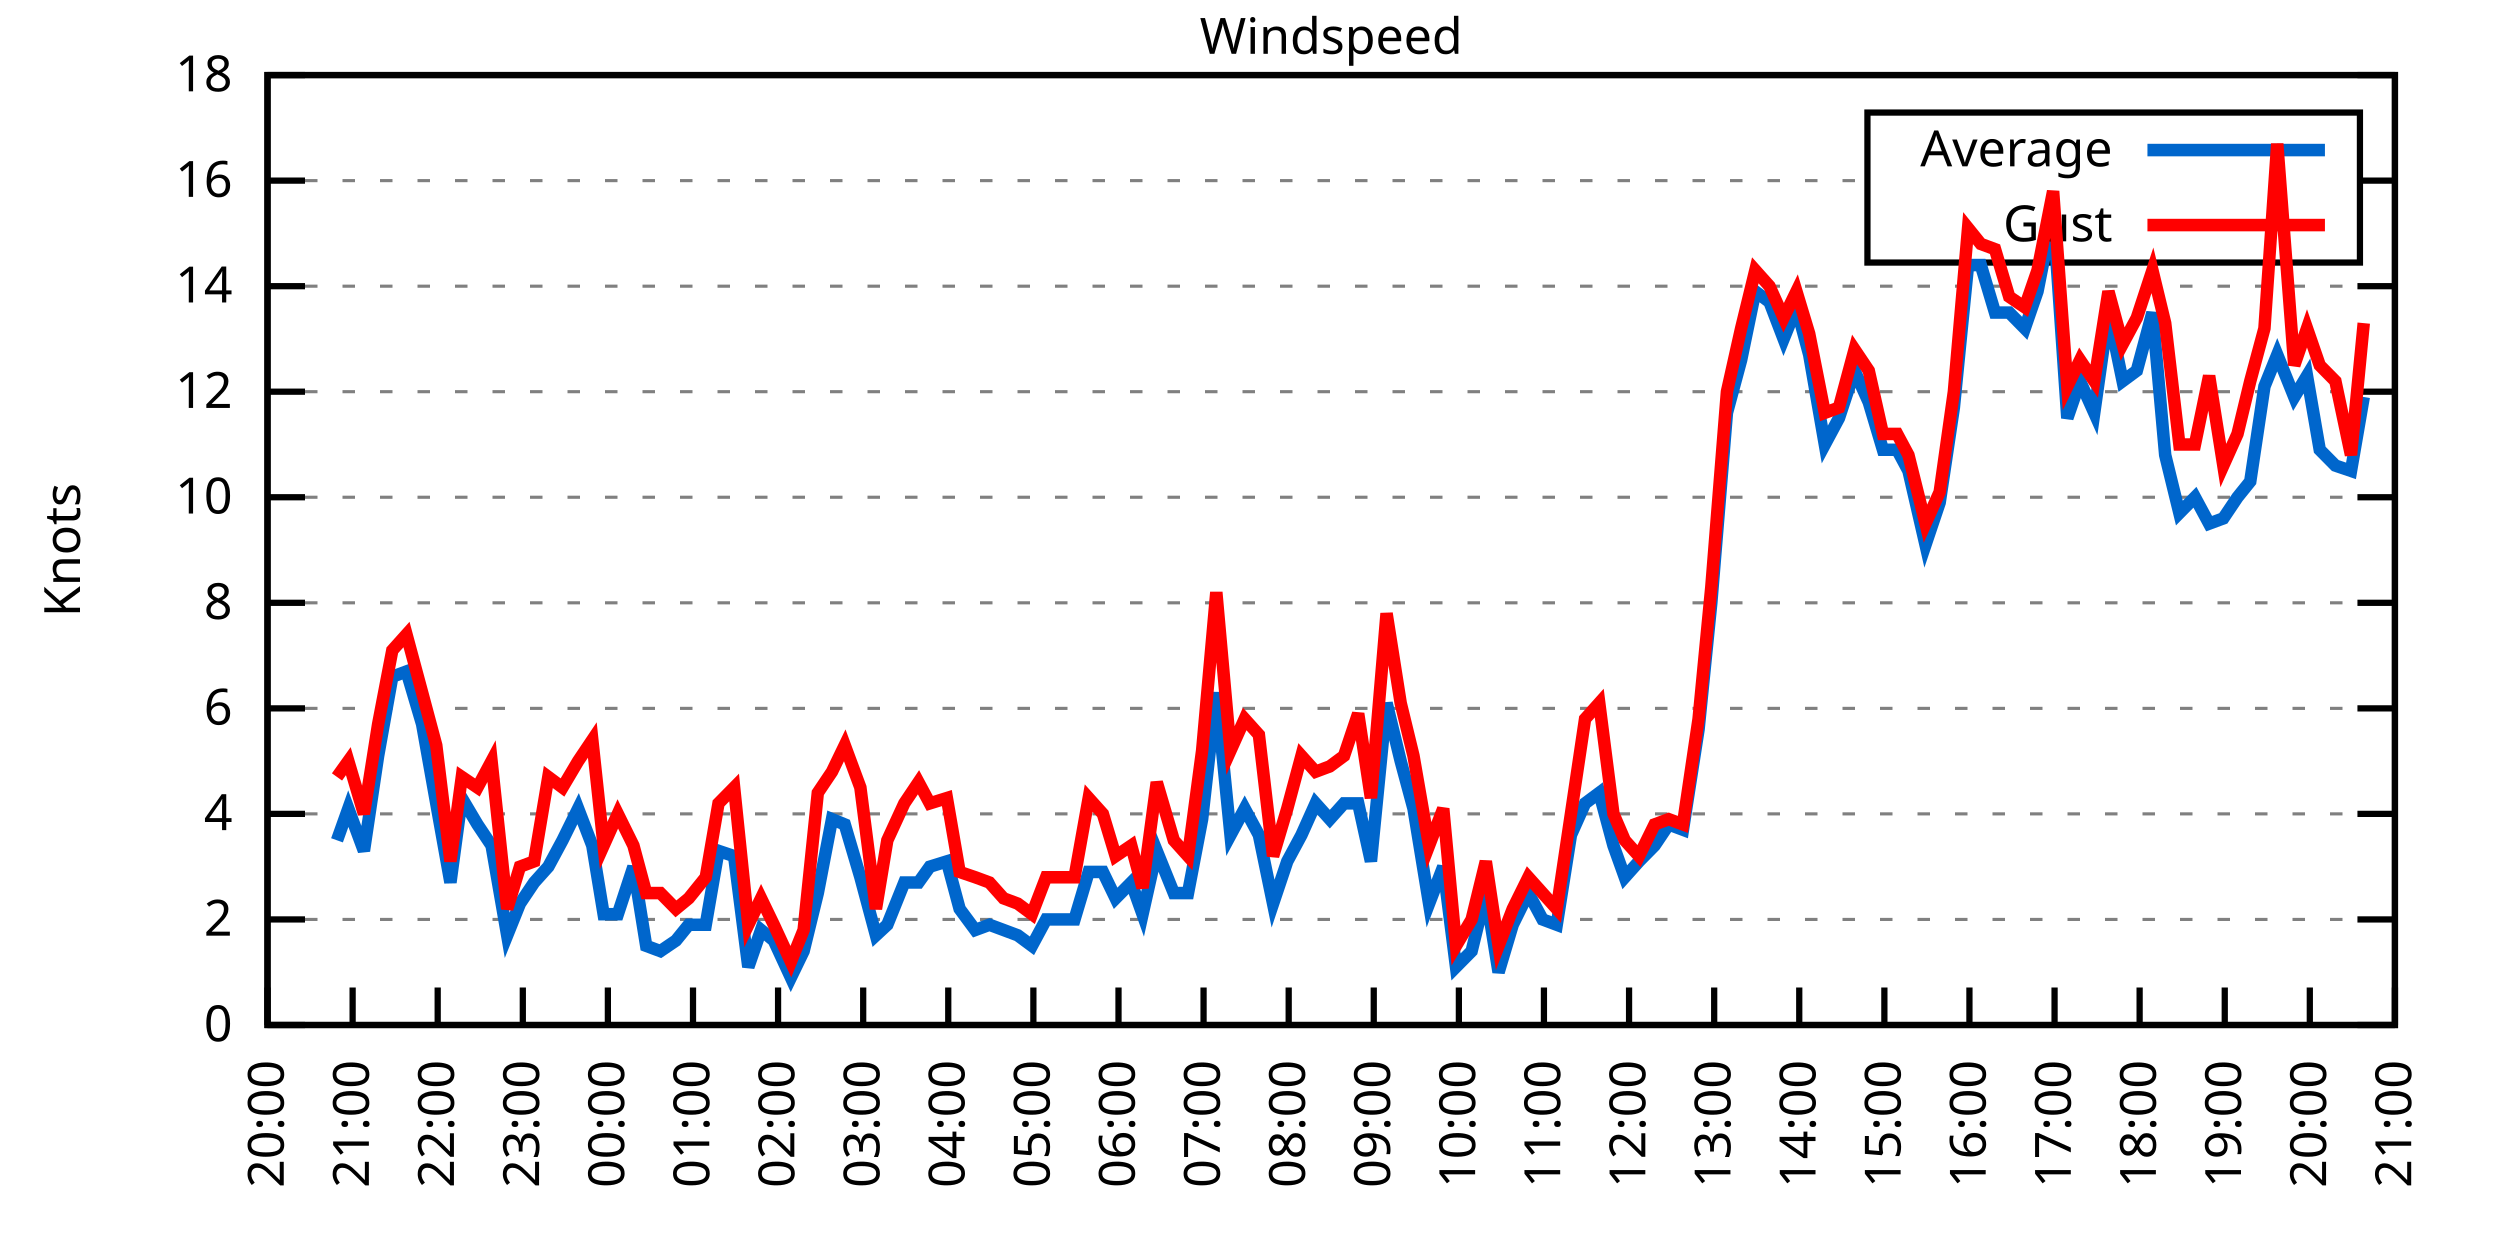
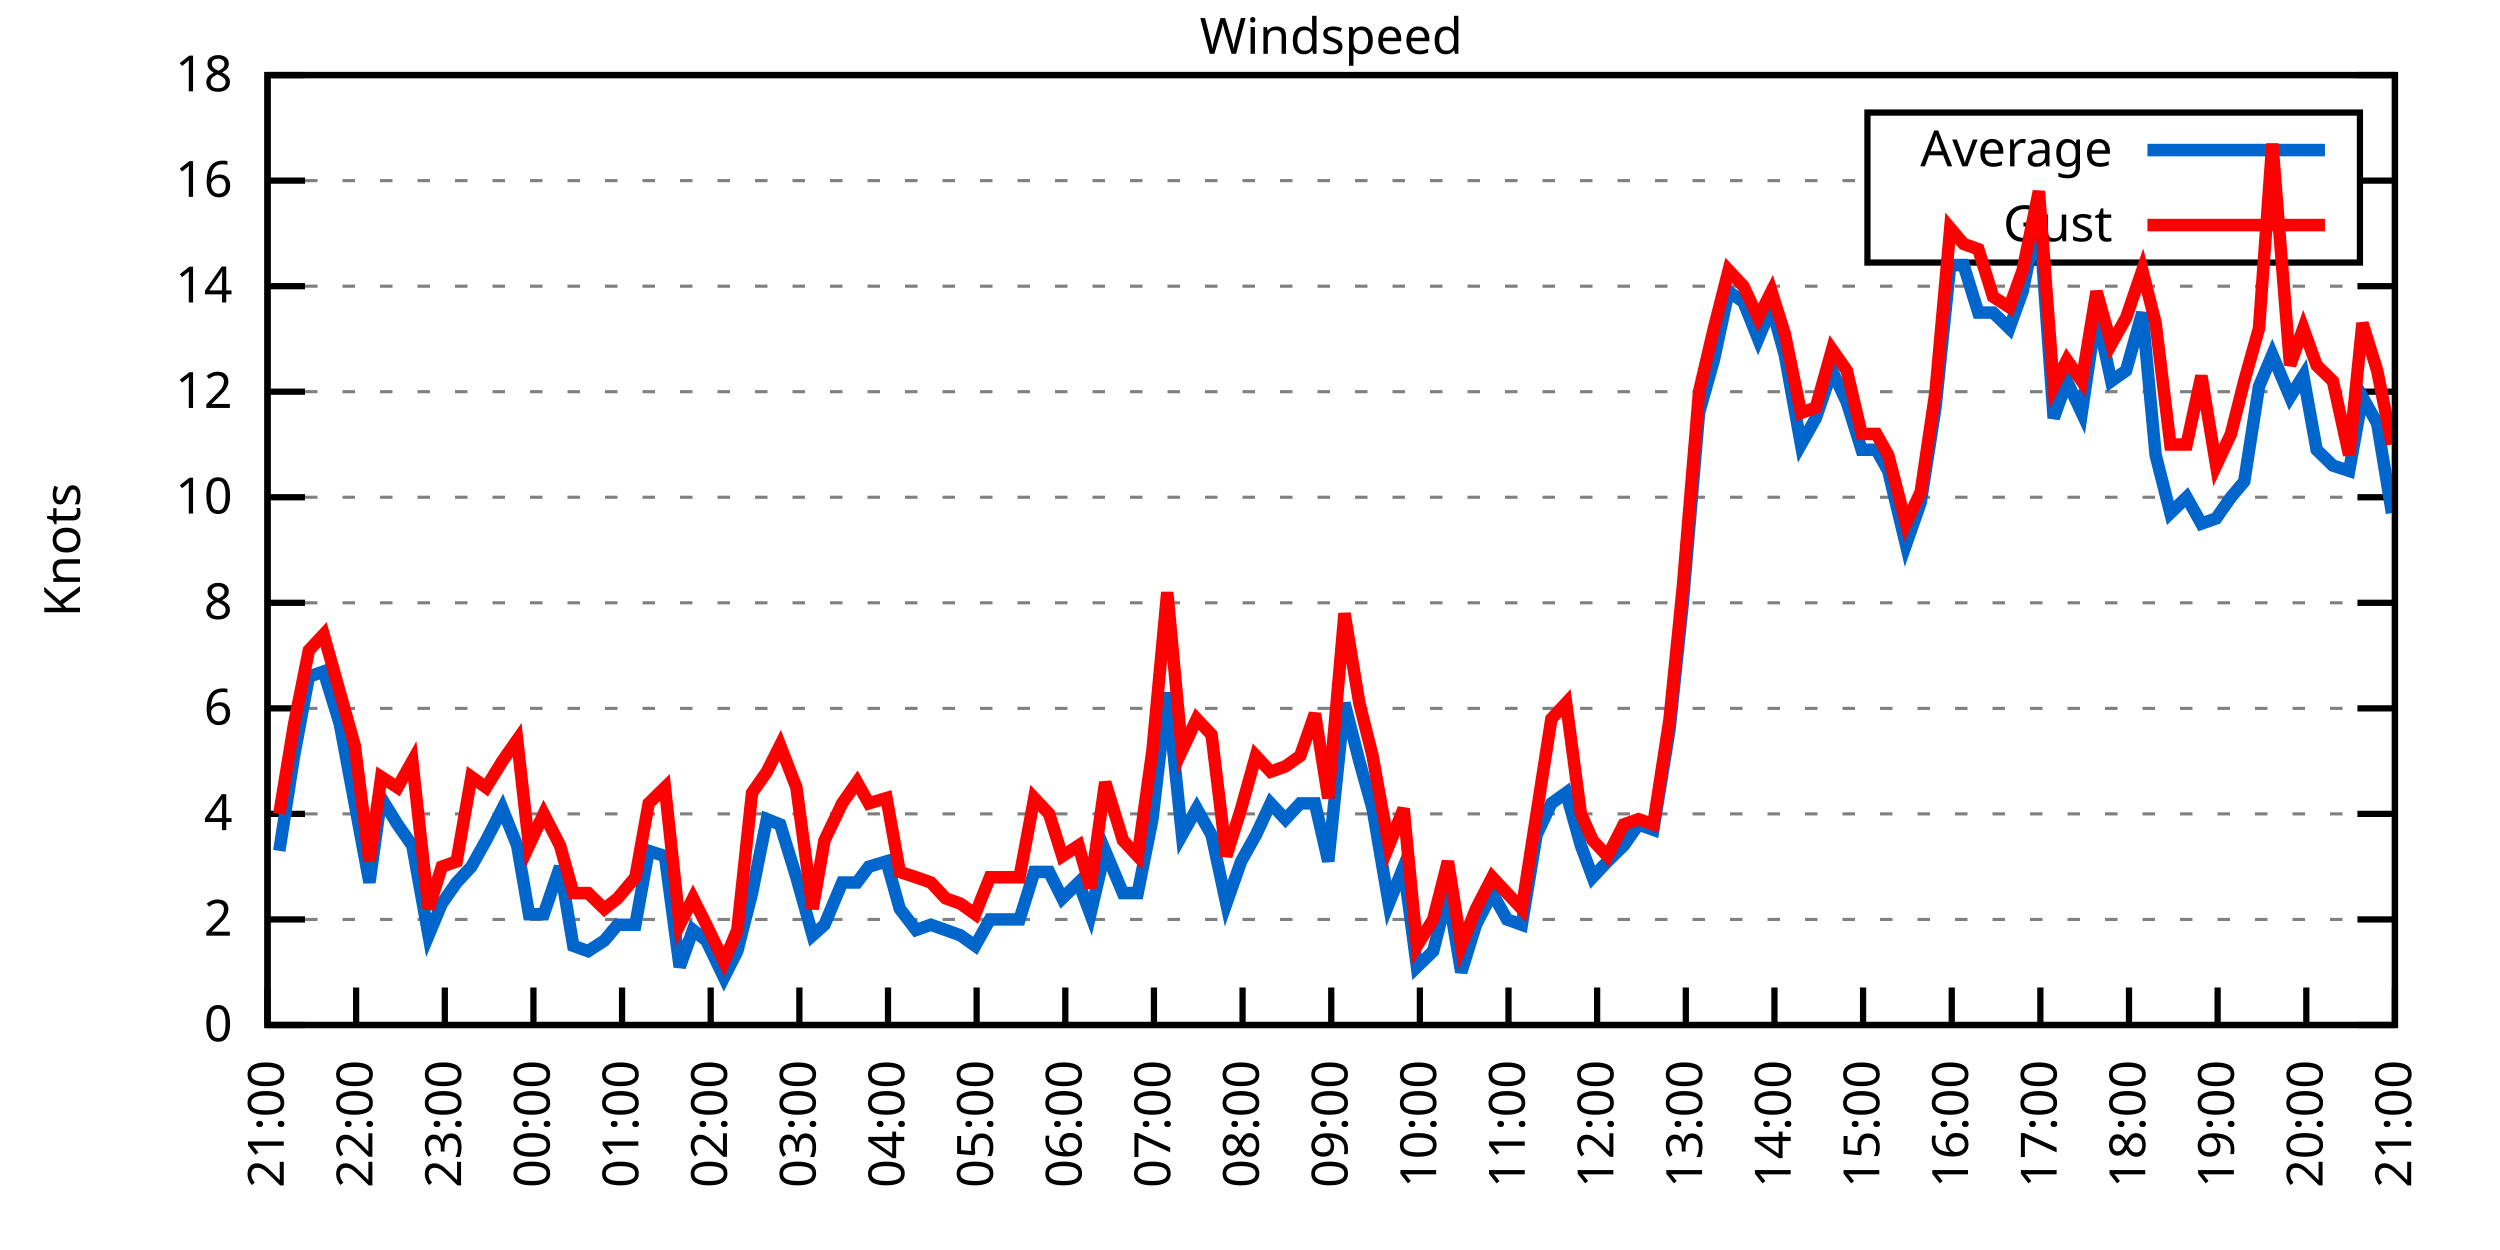
<svg xmlns="http://www.w3.org/2000/svg" xmlns:xlink="http://www.w3.org/1999/xlink" width="400" height="200" viewBox="0 0 400 200">
  <g id="gnuplot_canvas">
    <rect x="0" y="0" width="400" height="200" fill="none" />
    <defs>
      <circle id="gpDot" r="0.5" stroke-width="0.5" stroke="currentColor" />
      <path id="gpPt0" stroke-width="0.333" stroke="currentColor" d="M-1,0 h2 M0,-1 v2" />
      <path id="gpPt1" stroke-width="0.333" stroke="currentColor" d="M-1,-1 L1,1 M1,-1 L-1,1" />
      <path id="gpPt2" stroke-width="0.333" stroke="currentColor" d="M-1,0 L1,0 M0,-1 L0,1 M-1,-1 L1,1 M-1,1 L1,-1" />
      <rect id="gpPt3" stroke-width="0.333" stroke="currentColor" x="-1" y="-1" width="2" height="2" />
      <rect id="gpPt4" stroke-width="0.333" stroke="currentColor" fill="currentColor" x="-1" y="-1" width="2" height="2" />
      <circle id="gpPt5" stroke-width="0.333" stroke="currentColor" cx="0" cy="0" r="1" />
      <use xlink:href="#gpPt5" id="gpPt6" fill="currentColor" stroke="none" />
      <path id="gpPt7" stroke-width="0.333" stroke="currentColor" d="M0,-1.33 L-1.33,0.67 L1.33,0.67 z" />
      <use xlink:href="#gpPt7" id="gpPt8" fill="currentColor" stroke="none" />
      <use xlink:href="#gpPt7" id="gpPt9" stroke="currentColor" transform="rotate(180)" />
      <use xlink:href="#gpPt9" id="gpPt10" fill="currentColor" stroke="none" />
      <use xlink:href="#gpPt3" id="gpPt11" stroke="currentColor" transform="rotate(45)" />
      <use xlink:href="#gpPt11" id="gpPt12" fill="currentColor" stroke="none" />
      <path id="gpPt13" stroke-width="0.333" stroke="currentColor" d="M0,1.330 L1.265,0.411 L0.782,-1.067 L-0.782,-1.076 L-1.265,0.411 z" />
      <use xlink:href="#gpPt13" id="gpPt14" fill="currentColor" stroke="none" />
      <filter id="textbox" filterUnits="objectBoundingBox" x="0" y="0" height="1" width="1">
        <feFlood flood-color="white" flood-opacity="1" result="bgnd" />
        <feComposite in="SourceGraphic" in2="bgnd" operator="atop" />
      </filter>
      <filter id="greybox" filterUnits="objectBoundingBox" x="0" y="0" height="1" width="1">
        <feFlood flood-color="lightgrey" flood-opacity="1" result="grey" />
        <feComposite in="SourceGraphic" in2="grey" operator="atop" />
      </filter>
    </defs>
    <g fill="none" color="white" stroke="currentColor" stroke-width="1.00" stroke-linecap="butt" stroke-linejoin="miter">
</g>
    <g fill="none" color="black" stroke="currentColor" stroke-width="1.00" stroke-linecap="butt" stroke-linejoin="miter">
      <g stroke="none" shape-rendering="crispEdges">
        <polygon fill="rgb(255, 255, 255)" points="42.80,164.00 383.18,164.00 383.18,12.02 42.80,12.02 " />
      </g>
    </g>
    <g fill="none" color="black" stroke="currentColor" stroke-width="1.00" stroke-linecap="butt" stroke-linejoin="miter">
</g>
    <g fill="none" color="black" stroke="black" stroke-width="0.50" stroke-linecap="butt" stroke-linejoin="miter">
</g>
    <g fill="none" color="gray" stroke="currentColor" stroke-width="0.50" stroke-linecap="butt" stroke-linejoin="miter">
      <path stroke="gray" stroke-dasharray="2,4" class="gridline" d="M42.80,164.00 L383.19,164.00  " />
    </g>
    <g fill="none" color="gray" stroke="gray" stroke-width="1.00" stroke-linecap="butt" stroke-linejoin="miter">
</g>
    <g fill="none" color="black" stroke="currentColor" stroke-width="1.00" stroke-linecap="butt" stroke-linejoin="miter">
      <path stroke="black" d="M42.80,164.00 L48.80,164.00 M383.19,164.00 L377.19,164.00  " />
      <g transform="translate(37.20,166.60)" stroke="none" fill="black" font-family="Sans" font-size="8.00" text-anchor="end">
        <text>
          <tspan font-family="Sans"> 0</tspan>
        </text>
      </g>
    </g>
    <g fill="none" color="black" stroke="currentColor" stroke-width="1.00" stroke-linecap="butt" stroke-linejoin="miter">
</g>
    <g fill="none" color="black" stroke="black" stroke-width="0.50" stroke-linecap="butt" stroke-linejoin="miter">
</g>
    <g fill="none" color="gray" stroke="currentColor" stroke-width="0.50" stroke-linecap="butt" stroke-linejoin="miter">
      <path stroke="gray" stroke-dasharray="2,4" class="gridline" d="M42.80,147.11 L383.19,147.11  " />
    </g>
    <g fill="none" color="gray" stroke="gray" stroke-width="1.00" stroke-linecap="butt" stroke-linejoin="miter">
</g>
    <g fill="none" color="black" stroke="currentColor" stroke-width="1.00" stroke-linecap="butt" stroke-linejoin="miter">
      <path stroke="black" d="M42.80,147.11 L48.80,147.11 M383.19,147.11 L377.19,147.11  " />
      <g transform="translate(37.20,149.71)" stroke="none" fill="black" font-family="Sans" font-size="8.00" text-anchor="end">
        <text>
          <tspan font-family="Sans"> 2</tspan>
        </text>
      </g>
    </g>
    <g fill="none" color="black" stroke="currentColor" stroke-width="1.00" stroke-linecap="butt" stroke-linejoin="miter">
</g>
    <g fill="none" color="black" stroke="black" stroke-width="0.50" stroke-linecap="butt" stroke-linejoin="miter">
</g>
    <g fill="none" color="gray" stroke="currentColor" stroke-width="0.50" stroke-linecap="butt" stroke-linejoin="miter">
      <path stroke="gray" stroke-dasharray="2,4" class="gridline" d="M42.80,130.22 L383.19,130.22  " />
    </g>
    <g fill="none" color="gray" stroke="gray" stroke-width="1.00" stroke-linecap="butt" stroke-linejoin="miter">
</g>
    <g fill="none" color="black" stroke="currentColor" stroke-width="1.00" stroke-linecap="butt" stroke-linejoin="miter">
      <path stroke="black" d="M42.80,130.22 L48.80,130.22 M383.19,130.22 L377.19,130.22  " />
      <g transform="translate(37.20,132.82)" stroke="none" fill="black" font-family="Sans" font-size="8.00" text-anchor="end">
        <text>
          <tspan font-family="Sans"> 4</tspan>
        </text>
      </g>
    </g>
    <g fill="none" color="black" stroke="currentColor" stroke-width="1.00" stroke-linecap="butt" stroke-linejoin="miter">
</g>
    <g fill="none" color="black" stroke="black" stroke-width="0.50" stroke-linecap="butt" stroke-linejoin="miter">
</g>
    <g fill="none" color="gray" stroke="currentColor" stroke-width="0.50" stroke-linecap="butt" stroke-linejoin="miter">
      <path stroke="gray" stroke-dasharray="2,4" class="gridline" d="M42.80,113.34 L383.19,113.34  " />
    </g>
    <g fill="none" color="gray" stroke="gray" stroke-width="1.00" stroke-linecap="butt" stroke-linejoin="miter">
</g>
    <g fill="none" color="black" stroke="currentColor" stroke-width="1.00" stroke-linecap="butt" stroke-linejoin="miter">
      <path stroke="black" d="M42.80,113.34 L48.80,113.34 M383.19,113.34 L377.19,113.34  " />
      <g transform="translate(37.20,115.94)" stroke="none" fill="black" font-family="Sans" font-size="8.00" text-anchor="end">
        <text>
          <tspan font-family="Sans"> 6</tspan>
        </text>
      </g>
    </g>
    <g fill="none" color="black" stroke="currentColor" stroke-width="1.00" stroke-linecap="butt" stroke-linejoin="miter">
</g>
    <g fill="none" color="black" stroke="black" stroke-width="0.50" stroke-linecap="butt" stroke-linejoin="miter">
</g>
    <g fill="none" color="gray" stroke="currentColor" stroke-width="0.50" stroke-linecap="butt" stroke-linejoin="miter">
      <path stroke="gray" stroke-dasharray="2,4" class="gridline" d="M42.80,96.45 L383.19,96.45  " />
    </g>
    <g fill="none" color="gray" stroke="gray" stroke-width="1.00" stroke-linecap="butt" stroke-linejoin="miter">
</g>
    <g fill="none" color="black" stroke="currentColor" stroke-width="1.00" stroke-linecap="butt" stroke-linejoin="miter">
      <path stroke="black" d="M42.80,96.45 L48.80,96.45 M383.19,96.45 L377.19,96.45  " />
      <g transform="translate(37.20,99.05)" stroke="none" fill="black" font-family="Sans" font-size="8.00" text-anchor="end">
        <text>
          <tspan font-family="Sans"> 8</tspan>
        </text>
      </g>
    </g>
    <g fill="none" color="black" stroke="currentColor" stroke-width="1.00" stroke-linecap="butt" stroke-linejoin="miter">
</g>
    <g fill="none" color="black" stroke="black" stroke-width="0.50" stroke-linecap="butt" stroke-linejoin="miter">
</g>
    <g fill="none" color="gray" stroke="currentColor" stroke-width="0.50" stroke-linecap="butt" stroke-linejoin="miter">
      <path stroke="gray" stroke-dasharray="2,4" class="gridline" d="M42.80,79.56 L383.19,79.56  " />
    </g>
    <g fill="none" color="gray" stroke="gray" stroke-width="1.00" stroke-linecap="butt" stroke-linejoin="miter">
</g>
    <g fill="none" color="black" stroke="currentColor" stroke-width="1.00" stroke-linecap="butt" stroke-linejoin="miter">
      <path stroke="black" d="M42.80,79.56 L48.80,79.56 M383.19,79.56 L377.19,79.56  " />
      <g transform="translate(37.20,82.16)" stroke="none" fill="black" font-family="Sans" font-size="8.00" text-anchor="end">
        <text>
          <tspan font-family="Sans"> 10</tspan>
        </text>
      </g>
    </g>
    <g fill="none" color="black" stroke="currentColor" stroke-width="1.00" stroke-linecap="butt" stroke-linejoin="miter">
</g>
    <g fill="none" color="black" stroke="black" stroke-width="0.50" stroke-linecap="butt" stroke-linejoin="miter">
</g>
    <g fill="none" color="gray" stroke="currentColor" stroke-width="0.50" stroke-linecap="butt" stroke-linejoin="miter">
      <path stroke="gray" stroke-dasharray="2,4" class="gridline" d="M42.80,62.67 L383.19,62.67  " />
    </g>
    <g fill="none" color="gray" stroke="gray" stroke-width="1.00" stroke-linecap="butt" stroke-linejoin="miter">
</g>
    <g fill="none" color="black" stroke="currentColor" stroke-width="1.00" stroke-linecap="butt" stroke-linejoin="miter">
      <path stroke="black" d="M42.80,62.67 L48.80,62.67 M383.19,62.67 L377.19,62.67  " />
      <g transform="translate(37.20,65.27)" stroke="none" fill="black" font-family="Sans" font-size="8.00" text-anchor="end">
        <text>
          <tspan font-family="Sans"> 12</tspan>
        </text>
      </g>
    </g>
    <g fill="none" color="black" stroke="currentColor" stroke-width="1.00" stroke-linecap="butt" stroke-linejoin="miter">
</g>
    <g fill="none" color="black" stroke="black" stroke-width="0.50" stroke-linecap="butt" stroke-linejoin="miter">
</g>
    <g fill="none" color="gray" stroke="currentColor" stroke-width="0.50" stroke-linecap="butt" stroke-linejoin="miter">
      <path stroke="gray" stroke-dasharray="2,4" class="gridline" d="M42.80,45.79 L383.19,45.79  " />
    </g>
    <g fill="none" color="gray" stroke="gray" stroke-width="1.00" stroke-linecap="butt" stroke-linejoin="miter">
</g>
    <g fill="none" color="black" stroke="currentColor" stroke-width="1.00" stroke-linecap="butt" stroke-linejoin="miter">
      <path stroke="black" d="M42.80,45.79 L48.80,45.79 M383.19,45.79 L377.19,45.79  " />
      <g transform="translate(37.20,48.39)" stroke="none" fill="black" font-family="Sans" font-size="8.00" text-anchor="end">
        <text>
          <tspan font-family="Sans"> 14</tspan>
        </text>
      </g>
    </g>
    <g fill="none" color="black" stroke="currentColor" stroke-width="1.00" stroke-linecap="butt" stroke-linejoin="miter">
</g>
    <g fill="none" color="black" stroke="black" stroke-width="0.50" stroke-linecap="butt" stroke-linejoin="miter">
</g>
    <g fill="none" color="gray" stroke="currentColor" stroke-width="0.50" stroke-linecap="butt" stroke-linejoin="miter">
      <path stroke="gray" stroke-dasharray="2,4" class="gridline" d="M42.80,28.90 L298.79,28.90 M377.59,28.90 L383.19,28.90  " />
    </g>
    <g fill="none" color="gray" stroke="gray" stroke-width="1.00" stroke-linecap="butt" stroke-linejoin="miter">
</g>
    <g fill="none" color="black" stroke="currentColor" stroke-width="1.00" stroke-linecap="butt" stroke-linejoin="miter">
      <path stroke="black" d="M42.80,28.90 L48.80,28.90 M383.19,28.90 L377.19,28.90  " />
      <g transform="translate(37.20,31.50)" stroke="none" fill="black" font-family="Sans" font-size="8.00" text-anchor="end">
        <text>
          <tspan font-family="Sans"> 16</tspan>
        </text>
      </g>
    </g>
    <g fill="none" color="black" stroke="currentColor" stroke-width="1.00" stroke-linecap="butt" stroke-linejoin="miter">
</g>
    <g fill="none" color="black" stroke="black" stroke-width="0.50" stroke-linecap="butt" stroke-linejoin="miter">
</g>
    <g fill="none" color="gray" stroke="currentColor" stroke-width="0.50" stroke-linecap="butt" stroke-linejoin="miter">
      <path stroke="gray" stroke-dasharray="2,4" class="gridline" d="M42.80,12.01 L383.19,12.01  " />
    </g>
    <g fill="none" color="gray" stroke="gray" stroke-width="1.00" stroke-linecap="butt" stroke-linejoin="miter">
</g>
    <g fill="none" color="black" stroke="currentColor" stroke-width="1.00" stroke-linecap="butt" stroke-linejoin="miter">
      <path stroke="black" d="M42.80,12.01 L48.80,12.01 M383.19,12.01 L377.19,12.01  " />
      <g transform="translate(37.20,14.61)" stroke="none" fill="black" font-family="Sans" font-size="8.00" text-anchor="end">
        <text>
          <tspan font-family="Sans"> 18</tspan>
        </text>
      </g>
    </g>
    <g fill="none" color="black" stroke="currentColor" stroke-width="1.00" stroke-linecap="butt" stroke-linejoin="miter">
      <path stroke="black" d="M42.80,164.00 L42.80,158.00  " />
      <g transform="translate(45.40,169.60) rotate(270.00)" stroke="none" fill="black" font-family="Sans" font-size="8.00" text-anchor="end">
        <text>
-           <tspan font-family="Sans">20:00</tspan>
-         </text>
-       </g>
-     </g>
-     <g fill="none" color="black" stroke="currentColor" stroke-width="1.00" stroke-linecap="butt" stroke-linejoin="miter">
-       <path stroke="black" d="M56.42,164.00 L56.42,158.00  " />
-       <g transform="translate(59.02,169.60) rotate(270.00)" stroke="none" fill="black" font-family="Sans" font-size="8.00" text-anchor="end">
-         <text>
          <tspan font-family="Sans">21:00</tspan>
        </text>
      </g>
    </g>
    <g fill="none" color="black" stroke="currentColor" stroke-width="1.00" stroke-linecap="butt" stroke-linejoin="miter">
-       <path stroke="black" d="M70.03,164.00 L70.03,158.00  " />
-       <g transform="translate(72.63,169.60) rotate(270.00)" stroke="none" fill="black" font-family="Sans" font-size="8.00" text-anchor="end">
+       <path stroke="black" d="M56.98,164.00 L56.98,158.00  " />
+       <g transform="translate(59.58,169.60) rotate(270.00)" stroke="none" fill="black" font-family="Sans" font-size="8.00" text-anchor="end">
        <text>
          <tspan font-family="Sans">22:00</tspan>
        </text>
      </g>
    </g>
    <g fill="none" color="black" stroke="currentColor" stroke-width="1.00" stroke-linecap="butt" stroke-linejoin="miter">
-       <path stroke="black" d="M83.65,164.00 L83.65,158.00  " />
-       <g transform="translate(86.25,169.60) rotate(270.00)" stroke="none" fill="black" font-family="Sans" font-size="8.00" text-anchor="end">
+       <path stroke="black" d="M71.17,164.00 L71.17,158.00  " />
+       <g transform="translate(73.77,169.60) rotate(270.00)" stroke="none" fill="black" font-family="Sans" font-size="8.00" text-anchor="end">
        <text>
          <tspan font-family="Sans">23:00</tspan>
        </text>
      </g>
    </g>
    <g fill="none" color="black" stroke="currentColor" stroke-width="1.00" stroke-linecap="butt" stroke-linejoin="miter">
-       <path stroke="black" d="M97.26,164.00 L97.26,158.00  " />
-       <g transform="translate(99.86,169.60) rotate(270.00)" stroke="none" fill="black" font-family="Sans" font-size="8.00" text-anchor="end">
+       <path stroke="black" d="M85.35,164.00 L85.35,158.00  " />
+       <g transform="translate(87.95,169.60) rotate(270.00)" stroke="none" fill="black" font-family="Sans" font-size="8.00" text-anchor="end">
        <text>
          <tspan font-family="Sans">00:00</tspan>
        </text>
      </g>
    </g>
    <g fill="none" color="black" stroke="currentColor" stroke-width="1.00" stroke-linecap="butt" stroke-linejoin="miter">
-       <path stroke="black" d="M110.88,164.00 L110.88,158.00  " />
-       <g transform="translate(113.48,169.60) rotate(270.00)" stroke="none" fill="black" font-family="Sans" font-size="8.00" text-anchor="end">
+       <path stroke="black" d="M99.53,164.00 L99.53,158.00  " />
+       <g transform="translate(102.13,169.60) rotate(270.00)" stroke="none" fill="black" font-family="Sans" font-size="8.00" text-anchor="end">
        <text>
          <tspan font-family="Sans">01:00</tspan>
        </text>
      </g>
    </g>
    <g fill="none" color="black" stroke="currentColor" stroke-width="1.00" stroke-linecap="butt" stroke-linejoin="miter">
-       <path stroke="black" d="M124.49,164.00 L124.49,158.00  " />
-       <g transform="translate(127.09,169.60) rotate(270.00)" stroke="none" fill="black" font-family="Sans" font-size="8.00" text-anchor="end">
+       <path stroke="black" d="M113.71,164.00 L113.71,158.00  " />
+       <g transform="translate(116.31,169.60) rotate(270.00)" stroke="none" fill="black" font-family="Sans" font-size="8.00" text-anchor="end">
        <text>
          <tspan font-family="Sans">02:00</tspan>
        </text>
      </g>
    </g>
    <g fill="none" color="black" stroke="currentColor" stroke-width="1.00" stroke-linecap="butt" stroke-linejoin="miter">
-       <path stroke="black" d="M138.11,164.00 L138.11,158.00  " />
-       <g transform="translate(140.71,169.60) rotate(270.00)" stroke="none" fill="black" font-family="Sans" font-size="8.00" text-anchor="end">
+       <path stroke="black" d="M127.90,164.00 L127.90,158.00  " />
+       <g transform="translate(130.50,169.60) rotate(270.00)" stroke="none" fill="black" font-family="Sans" font-size="8.00" text-anchor="end">
        <text>
          <tspan font-family="Sans">03:00</tspan>
        </text>
      </g>
    </g>
    <g fill="none" color="black" stroke="currentColor" stroke-width="1.00" stroke-linecap="butt" stroke-linejoin="miter">
-       <path stroke="black" d="M151.72,164.00 L151.72,158.00  " />
-       <g transform="translate(154.32,169.60) rotate(270.00)" stroke="none" fill="black" font-family="Sans" font-size="8.00" text-anchor="end">
+       <path stroke="black" d="M142.08,164.00 L142.08,158.00  " />
+       <g transform="translate(144.68,169.60) rotate(270.00)" stroke="none" fill="black" font-family="Sans" font-size="8.00" text-anchor="end">
        <text>
          <tspan font-family="Sans">04:00</tspan>
        </text>
      </g>
    </g>
    <g fill="none" color="black" stroke="currentColor" stroke-width="1.00" stroke-linecap="butt" stroke-linejoin="miter">
-       <path stroke="black" d="M165.34,164.00 L165.34,158.00  " />
-       <g transform="translate(167.94,169.60) rotate(270.00)" stroke="none" fill="black" font-family="Sans" font-size="8.00" text-anchor="end">
+       <path stroke="black" d="M156.26,164.00 L156.26,158.00  " />
+       <g transform="translate(158.86,169.60) rotate(270.00)" stroke="none" fill="black" font-family="Sans" font-size="8.00" text-anchor="end">
        <text>
          <tspan font-family="Sans">05:00</tspan>
        </text>
      </g>
    </g>
    <g fill="none" color="black" stroke="currentColor" stroke-width="1.00" stroke-linecap="butt" stroke-linejoin="miter">
-       <path stroke="black" d="M178.96,164.00 L178.96,158.00  " />
-       <g transform="translate(181.56,169.60) rotate(270.00)" stroke="none" fill="black" font-family="Sans" font-size="8.00" text-anchor="end">
+       <path stroke="black" d="M170.45,164.00 L170.45,158.00  " />
+       <g transform="translate(173.05,169.60) rotate(270.00)" stroke="none" fill="black" font-family="Sans" font-size="8.00" text-anchor="end">
        <text>
          <tspan font-family="Sans">06:00</tspan>
        </text>
      </g>
    </g>
    <g fill="none" color="black" stroke="currentColor" stroke-width="1.00" stroke-linecap="butt" stroke-linejoin="miter">
-       <path stroke="black" d="M192.57,164.00 L192.57,158.00  " />
-       <g transform="translate(195.17,169.60) rotate(270.00)" stroke="none" fill="black" font-family="Sans" font-size="8.00" text-anchor="end">
+       <path stroke="black" d="M184.63,164.00 L184.63,158.00  " />
+       <g transform="translate(187.23,169.60) rotate(270.00)" stroke="none" fill="black" font-family="Sans" font-size="8.00" text-anchor="end">
        <text>
          <tspan font-family="Sans">07:00</tspan>
        </text>
      </g>
    </g>
    <g fill="none" color="black" stroke="currentColor" stroke-width="1.00" stroke-linecap="butt" stroke-linejoin="miter">
-       <path stroke="black" d="M206.19,164.00 L206.19,158.00  " />
-       <g transform="translate(208.79,169.60) rotate(270.00)" stroke="none" fill="black" font-family="Sans" font-size="8.00" text-anchor="end">
+       <path stroke="black" d="M198.81,164.00 L198.81,158.00  " />
+       <g transform="translate(201.41,169.60) rotate(270.00)" stroke="none" fill="black" font-family="Sans" font-size="8.00" text-anchor="end">
        <text>
          <tspan font-family="Sans">08:00</tspan>
        </text>
      </g>
    </g>
    <g fill="none" color="black" stroke="currentColor" stroke-width="1.00" stroke-linecap="butt" stroke-linejoin="miter">
-       <path stroke="black" d="M219.80,164.00 L219.80,158.00  " />
-       <g transform="translate(222.40,169.60) rotate(270.00)" stroke="none" fill="black" font-family="Sans" font-size="8.00" text-anchor="end">
+       <path stroke="black" d="M213.00,164.00 L213.00,158.00  " />
+       <g transform="translate(215.60,169.60) rotate(270.00)" stroke="none" fill="black" font-family="Sans" font-size="8.00" text-anchor="end">
        <text>
          <tspan font-family="Sans">09:00</tspan>
        </text>
      </g>
    </g>
    <g fill="none" color="black" stroke="currentColor" stroke-width="1.00" stroke-linecap="butt" stroke-linejoin="miter">
-       <path stroke="black" d="M233.42,164.00 L233.42,158.00  " />
-       <g transform="translate(236.02,169.60) rotate(270.00)" stroke="none" fill="black" font-family="Sans" font-size="8.00" text-anchor="end">
+       <path stroke="black" d="M227.18,164.00 L227.18,158.00  " />
+       <g transform="translate(229.78,169.60) rotate(270.00)" stroke="none" fill="black" font-family="Sans" font-size="8.00" text-anchor="end">
        <text>
          <tspan font-family="Sans">10:00</tspan>
        </text>
      </g>
    </g>
    <g fill="none" color="black" stroke="currentColor" stroke-width="1.00" stroke-linecap="butt" stroke-linejoin="miter">
-       <path stroke="black" d="M247.03,164.00 L247.03,158.00  " />
-       <g transform="translate(249.63,169.60) rotate(270.00)" stroke="none" fill="black" font-family="Sans" font-size="8.00" text-anchor="end">
+       <path stroke="black" d="M241.36,164.00 L241.36,158.00  " />
+       <g transform="translate(243.96,169.60) rotate(270.00)" stroke="none" fill="black" font-family="Sans" font-size="8.00" text-anchor="end">
        <text>
          <tspan font-family="Sans">11:00</tspan>
        </text>
      </g>
    </g>
    <g fill="none" color="black" stroke="currentColor" stroke-width="1.00" stroke-linecap="butt" stroke-linejoin="miter">
-       <path stroke="black" d="M260.65,164.00 L260.65,158.00  " />
-       <g transform="translate(263.25,169.60) rotate(270.00)" stroke="none" fill="black" font-family="Sans" font-size="8.00" text-anchor="end">
+       <path stroke="black" d="M255.54,164.00 L255.54,158.00  " />
+       <g transform="translate(258.14,169.60) rotate(270.00)" stroke="none" fill="black" font-family="Sans" font-size="8.00" text-anchor="end">
        <text>
          <tspan font-family="Sans">12:00</tspan>
        </text>
      </g>
    </g>
    <g fill="none" color="black" stroke="currentColor" stroke-width="1.00" stroke-linecap="butt" stroke-linejoin="miter">
-       <path stroke="black" d="M274.27,164.00 L274.27,158.00  " />
-       <g transform="translate(276.87,169.60) rotate(270.00)" stroke="none" fill="black" font-family="Sans" font-size="8.00" text-anchor="end">
+       <path stroke="black" d="M269.73,164.00 L269.73,158.00  " />
+       <g transform="translate(272.33,169.60) rotate(270.00)" stroke="none" fill="black" font-family="Sans" font-size="8.00" text-anchor="end">
        <text>
          <tspan font-family="Sans">13:00</tspan>
        </text>
      </g>
    </g>
    <g fill="none" color="black" stroke="currentColor" stroke-width="1.00" stroke-linecap="butt" stroke-linejoin="miter">
-       <path stroke="black" d="M287.88,164.00 L287.88,158.00  " />
-       <g transform="translate(290.48,169.60) rotate(270.00)" stroke="none" fill="black" font-family="Sans" font-size="8.00" text-anchor="end">
+       <path stroke="black" d="M283.91,164.00 L283.91,158.00  " />
+       <g transform="translate(286.51,169.60) rotate(270.00)" stroke="none" fill="black" font-family="Sans" font-size="8.00" text-anchor="end">
        <text>
          <tspan font-family="Sans">14:00</tspan>
        </text>
      </g>
    </g>
    <g fill="none" color="black" stroke="currentColor" stroke-width="1.00" stroke-linecap="butt" stroke-linejoin="miter">
-       <path stroke="black" d="M301.50,164.00 L301.50,158.00  " />
-       <g transform="translate(304.10,169.60) rotate(270.00)" stroke="none" fill="black" font-family="Sans" font-size="8.00" text-anchor="end">
+       <path stroke="black" d="M298.09,164.00 L298.09,158.00  " />
+       <g transform="translate(300.69,169.60) rotate(270.00)" stroke="none" fill="black" font-family="Sans" font-size="8.00" text-anchor="end">
        <text>
          <tspan font-family="Sans">15:00</tspan>
        </text>
      </g>
    </g>
    <g fill="none" color="black" stroke="currentColor" stroke-width="1.00" stroke-linecap="butt" stroke-linejoin="miter">
-       <path stroke="black" d="M315.11,164.00 L315.11,158.00  " />
-       <g transform="translate(317.71,169.60) rotate(270.00)" stroke="none" fill="black" font-family="Sans" font-size="8.00" text-anchor="end">
+       <path stroke="black" d="M312.28,164.00 L312.28,158.00  " />
+       <g transform="translate(314.88,169.60) rotate(270.00)" stroke="none" fill="black" font-family="Sans" font-size="8.00" text-anchor="end">
        <text>
          <tspan font-family="Sans">16:00</tspan>
        </text>
      </g>
    </g>
    <g fill="none" color="black" stroke="currentColor" stroke-width="1.00" stroke-linecap="butt" stroke-linejoin="miter">
-       <path stroke="black" d="M328.73,164.00 L328.73,158.00  " />
-       <g transform="translate(331.33,169.60) rotate(270.00)" stroke="none" fill="black" font-family="Sans" font-size="8.00" text-anchor="end">
+       <path stroke="black" d="M326.46,164.00 L326.46,158.00  " />
+       <g transform="translate(329.06,169.60) rotate(270.00)" stroke="none" fill="black" font-family="Sans" font-size="8.00" text-anchor="end">
        <text>
          <tspan font-family="Sans">17:00</tspan>
        </text>
      </g>
    </g>
    <g fill="none" color="black" stroke="currentColor" stroke-width="1.00" stroke-linecap="butt" stroke-linejoin="miter">
-       <path stroke="black" d="M342.34,164.00 L342.34,158.00  " />
-       <g transform="translate(344.94,169.60) rotate(270.00)" stroke="none" fill="black" font-family="Sans" font-size="8.00" text-anchor="end">
+       <path stroke="black" d="M340.64,164.00 L340.64,158.00  " />
+       <g transform="translate(343.24,169.60) rotate(270.00)" stroke="none" fill="black" font-family="Sans" font-size="8.00" text-anchor="end">
        <text>
          <tspan font-family="Sans">18:00</tspan>
        </text>
      </g>
    </g>
    <g fill="none" color="black" stroke="currentColor" stroke-width="1.00" stroke-linecap="butt" stroke-linejoin="miter">
-       <path stroke="black" d="M355.96,164.00 L355.96,158.00  " />
-       <g transform="translate(358.56,169.60) rotate(270.00)" stroke="none" fill="black" font-family="Sans" font-size="8.00" text-anchor="end">
+       <path stroke="black" d="M354.82,164.00 L354.82,158.00  " />
+       <g transform="translate(357.42,169.60) rotate(270.00)" stroke="none" fill="black" font-family="Sans" font-size="8.00" text-anchor="end">
        <text>
          <tspan font-family="Sans">19:00</tspan>
        </text>
      </g>
    </g>
    <g fill="none" color="black" stroke="currentColor" stroke-width="1.00" stroke-linecap="butt" stroke-linejoin="miter">
-       <path stroke="black" d="M369.57,164.00 L369.57,158.00  " />
-       <g transform="translate(372.17,169.60) rotate(270.00)" stroke="none" fill="black" font-family="Sans" font-size="8.00" text-anchor="end">
+       <path stroke="black" d="M369.01,164.00 L369.01,158.00  " />
+       <g transform="translate(371.61,169.60) rotate(270.00)" stroke="none" fill="black" font-family="Sans" font-size="8.00" text-anchor="end">
        <text>
          <tspan font-family="Sans">20:00</tspan>
        </text>
      </g>
    </g>
    <g fill="none" color="black" stroke="currentColor" stroke-width="1.00" stroke-linecap="butt" stroke-linejoin="miter">
      <path stroke="black" d="M383.19,164.00 L383.19,158.00  " />
      <g transform="translate(385.79,169.60) rotate(270.00)" stroke="none" fill="black" font-family="Sans" font-size="8.00" text-anchor="end">
        <text>
          <tspan font-family="Sans">21:00</tspan>
        </text>
      </g>
    </g>
    <g fill="none" color="black" stroke="currentColor" stroke-width="1.00" stroke-linecap="butt" stroke-linejoin="miter">
</g>
    <g fill="none" color="black" stroke="currentColor" stroke-width="1.00" stroke-linecap="butt" stroke-linejoin="miter">
      <path stroke="black" d="M42.80,12.01 L42.80,164.00 L383.19,164.00 L383.19,12.01 L42.80,12.01 Z  " />
    </g>
    <g fill="none" color="black" stroke="currentColor" stroke-width="1.00" stroke-linecap="butt" stroke-linejoin="miter">
</g>
    <g fill="none" color="black" stroke="currentColor" stroke-width="1.00" stroke-linecap="butt" stroke-linejoin="miter">
      <path stroke="black" d="M298.79,42.01 L298.79,18.01 L377.59,18.01 L377.59,42.01 L298.79,42.01 Z  " />
    </g>
    <g id="Windspeed_plot_1">
      <g fill="none" color="white" stroke="black" stroke-width="2.00" stroke-linecap="butt" stroke-linejoin="miter">
</g>
      <g fill="none" color="black" stroke="currentColor" stroke-width="2.00" stroke-linecap="butt" stroke-linejoin="miter">
        <g transform="translate(337.99,26.61)" stroke="none" fill="black" font-family="Sans" font-size="8.00" text-anchor="end">
          <text>
            <tspan font-family="Sans">Average</tspan>
          </text>
        </g>
      </g>
      <g fill="none" color="black" stroke="currentColor" stroke-width="2.00" stroke-linecap="butt" stroke-linejoin="miter">
-         <path stroke="rgb(  0, 102, 204)" d="M343.59,24.01 L371.99,24.01 M53.92,134.45 L55.73,129.38 L58.23,136.14 L60.50,120.94 L62.77,108.27 L65.04,107.43   L67.54,115.87 L69.80,128.54 L72.07,141.20 L73.89,127.69 L76.39,131.91 L78.65,135.29 L81.15,149.65 L83.19,144.58   L85.46,141.20 L87.73,138.67 L90.00,134.45 L92.50,129.38 L94.77,135.29 L96.58,146.27 L98.85,146.27 L101.35,138.67   L103.39,151.33 L105.66,152.18 L108.15,150.49 L110.20,147.96 L112.92,147.96 L114.96,136.14 L117.46,136.98 L119.73,154.71   L121.77,148.80 L123.81,150.49 L126.54,156.40 L128.58,152.18 L130.85,142.89 L133.12,131.07 L135.16,131.91 L137.66,140.36   L140.15,149.65 L141.97,147.96 L144.69,141.20 L146.96,141.20 L148.77,138.67 L151.50,137.82 L153.54,145.42 L156.04,148.80   L158.31,147.96 L160.57,148.80 L162.84,149.65 L165.11,151.33 L167.38,147.11 L169.20,147.11 L171.92,147.11 L174.19,139.51   L176.46,139.51 L178.50,143.73 L181.00,141.20 L182.81,146.27 L185.08,136.14 L187.81,142.89 L190.08,142.89 L192.34,131.07   L194.61,110.80 L196.88,133.60 L199.15,129.38 L201.42,133.60 L203.69,144.58 L205.96,137.82 L208.23,133.60 L210.50,128.54   L212.77,131.07 L215.04,128.54 L217.31,128.54 L219.35,137.82 L221.85,112.49 L224.11,121.78 L226.16,129.38 L228.65,144.58   L230.92,138.67 L232.96,154.71 L235.46,152.18 L237.73,142.89 L239.77,155.56 L242.04,147.96 L244.54,142.89 L246.81,147.11   L249.08,147.96 L251.35,133.60 L253.61,128.54 L255.88,126.85 L258.15,135.29 L259.97,140.36 L262.24,137.82 L264.73,135.29   L267.00,131.91 L269.27,132.76 L271.77,116.71 L273.81,96.45 L276.31,66.05 L278.58,57.61 L280.85,46.63 L283.12,48.32   L285.38,54.23 L287.43,49.16 L289.47,56.76 L291.97,71.12 L294.23,66.90 L296.73,59.30 L299.00,64.36 L301.27,71.96   L303.54,71.96 L305.35,75.34 L308.08,87.16 L310.35,80.41 L312.62,65.21 L314.89,42.41 L316.93,42.41 L319.20,50.01   L321.47,50.01 L323.96,52.54 L326.00,46.63 L328.50,33.96 L330.77,66.90 L332.81,60.98 L335.08,66.05 L337.35,50.01   L339.62,60.98 L341.89,59.30 L344.39,50.01 L346.43,72.81 L348.70,82.09 L351.19,79.56 L353.46,83.78 L355.73,82.94   L358.00,79.56 L360.04,77.03 L362.31,61.83 L364.36,56.76 L367.08,63.52 L369.12,60.14 L371.16,71.96 L373.66,74.49   L376.16,75.34 L378.20,63.52  " />
+         <path stroke="rgb(  0, 102, 204)" d="M343.59,24.01 L371.99,24.01 M44.69,136.14 L47.05,120.94 L49.42,108.27 L51.78,107.43 L54.38,115.87 L56.75,128.54   L59.11,141.20 L61.00,127.69 L63.60,131.91 L65.97,135.29 L68.57,149.65 L70.69,144.58 L73.06,141.20 L75.42,138.67   L77.78,134.45 L80.38,129.38 L82.75,135.29 L84.64,146.27 L87.00,146.27 L89.60,138.67 L91.73,151.33 L94.09,152.18   L96.70,150.49 L98.82,147.96 L101.66,147.96 L103.79,136.14 L106.39,136.98 L108.75,154.71 L110.88,148.80 L113.01,150.49   L115.84,156.40 L117.97,152.18 L120.33,142.89 L122.70,131.07 L124.82,131.91 L127.42,140.36 L130.02,149.65 L131.92,147.96   L134.75,141.20 L137.12,141.20 L139.01,138.67 L141.84,137.82 L143.97,145.42 L146.57,148.80 L148.94,147.96 L151.30,148.80   L153.66,149.65 L156.03,151.33 L158.39,147.11 L160.28,147.11 L163.12,147.11 L165.48,139.51 L167.85,139.51 L169.97,143.73   L172.57,141.20 L174.46,146.27 L176.83,136.14 L179.67,142.89 L182.03,142.89 L184.39,131.07 L186.76,110.80 L189.12,133.60   L191.48,129.38 L193.85,133.60 L196.21,144.58 L198.58,137.82 L200.94,133.60 L203.30,128.54 L205.67,131.07 L208.03,128.54   L210.39,128.54 L212.52,137.82 L215.12,112.49 L217.49,121.78 L219.61,129.38 L222.21,144.58 L224.58,138.67 L226.71,154.71   L229.31,152.18 L231.67,142.89 L233.80,155.56 L236.16,147.96 L238.76,142.89 L241.12,147.11 L243.49,147.96 L245.85,133.60   L248.22,128.54 L250.58,126.85 L252.94,135.29 L254.83,140.36 L257.20,137.82 L259.80,135.29 L262.16,131.91 L264.53,132.76   L267.13,116.71 L269.25,96.45 L271.85,66.05 L274.22,57.61 L276.58,46.63 L278.95,48.32 L281.31,54.23 L283.44,49.16   L285.56,56.76 L288.16,71.12 L290.53,66.90 L293.13,59.30 L295.49,64.36 L297.86,71.96 L300.22,71.96 L302.11,75.34   L304.95,87.16 L307.31,80.41 L309.68,65.21 L312.04,42.41 L314.17,42.41 L316.53,50.01 L318.89,50.01 L321.49,52.54   L323.62,46.63 L326.22,33.96 L328.59,66.90 L330.71,60.98 L333.08,66.05 L335.44,50.01 L337.80,60.98 L340.17,59.30   L342.77,50.01 L344.90,72.81 L347.26,82.09 L349.86,79.56 L352.22,83.78 L354.59,82.94 L356.95,79.56 L359.08,77.03   L361.44,61.83 L363.57,56.76 L366.41,63.52 L368.53,60.14 L370.66,71.96 L373.26,74.49 L375.86,75.34 L377.99,63.52   L380.35,67.74 L382.72,82.09  " />
      </g>
    </g>
    <g id="Windspeed_plot_2">
      <g fill="none" color="black" stroke="currentColor" stroke-width="2.00" stroke-linecap="butt" stroke-linejoin="miter">
        <g transform="translate(337.99,38.61)" stroke="none" fill="black" font-family="Sans" font-size="8.00" text-anchor="end">
          <text>
            <tspan font-family="Sans">Gust</tspan>
          </text>
        </g>
      </g>
      <g fill="none" color="black" stroke="currentColor" stroke-width="2.00" stroke-linecap="butt" stroke-linejoin="miter">
-         <path stroke="rgb(255,   0,   0)" d="M343.59,36.01 L371.99,36.01 M53.92,124.31 L55.73,121.78 L58.23,130.22 L60.50,115.87 L62.77,104.05 L65.04,101.52   L67.54,110.80 L69.80,119.25 L72.07,137.82 L73.89,124.31 L76.39,126.00 L78.65,121.78 L81.15,145.42 L83.19,138.67   L85.46,137.82 L87.73,124.31 L90.00,126.00 L92.50,121.78 L94.77,118.40 L96.58,135.29 L98.85,130.22 L101.35,135.29   L103.39,142.89 L105.66,142.89 L108.15,145.42 L110.20,143.73 L112.92,140.36 L114.96,128.54 L117.46,126.00 L119.73,147.96   L121.77,143.73 L123.81,147.96 L126.54,153.87 L128.58,148.80 L130.85,126.85 L133.12,123.47 L135.16,119.25 L137.66,126.00   L140.15,145.42 L141.97,134.45 L144.69,128.54 L146.96,125.16 L148.77,128.54 L151.50,127.69 L153.54,139.51 L156.04,140.36   L158.31,141.20 L160.57,143.73 L162.84,144.58 L165.11,146.27 L167.38,140.36 L169.20,140.36 L171.92,140.36 L174.19,127.69   L176.46,130.22 L178.50,136.98 L181.00,135.29 L182.81,142.05 L185.08,125.16 L187.81,134.45 L190.08,136.98 L192.34,120.09   L194.61,94.76 L196.88,120.09 L199.15,115.03 L201.42,117.56 L203.69,136.98 L205.96,129.38 L208.23,120.94 L210.50,123.47   L212.77,122.62 L215.04,120.94 L217.31,114.18 L219.35,127.69 L221.85,98.14 L224.11,112.49 L226.16,120.94 L228.65,135.29   L230.92,129.38 L232.96,151.33 L235.46,147.11 L237.73,137.82 L239.77,151.33 L242.04,145.42 L244.54,140.36 L246.81,142.89   L249.08,145.42 L251.35,130.22 L253.61,115.03 L255.88,112.49 L258.15,130.22 L259.97,134.45 L262.24,136.98 L264.73,131.91   L267.00,131.07 L269.27,131.91 L271.77,115.03 L273.81,93.92 L276.31,62.67 L278.58,52.54 L280.85,43.25 L283.12,45.79   L285.38,50.85 L287.43,46.63 L289.47,53.39 L291.97,66.05 L294.23,65.21 L296.73,55.92 L299.00,59.30 L301.27,69.43   L303.54,69.43 L305.35,72.81 L308.08,83.78 L310.35,78.72 L312.62,62.67 L314.89,36.50 L316.93,39.03 L319.20,39.87   L321.47,47.47 L323.96,49.16 L326.00,43.25 L328.50,30.59 L330.77,61.83 L332.81,57.61 L335.08,60.98 L337.35,46.63   L339.62,55.07 L341.89,50.85 L344.39,43.25 L346.43,51.70 L348.70,71.12 L351.19,71.12 L353.46,60.14 L355.73,74.49   L358.00,69.43 L360.04,60.98 L362.31,52.54 L364.36,22.99 L367.08,58.45 L369.12,52.54 L371.16,58.45 L373.66,60.98   L376.16,72.81 L378.20,51.70  " />
+         <path stroke="rgb(255,   0,   0)" d="M343.59,36.01 L371.99,36.01 M44.69,130.22 L47.05,115.87 L49.42,104.05 L51.78,101.52 L54.38,110.80 L56.75,119.25   L59.11,137.82 L61.00,124.31 L63.60,126.00 L65.97,121.78 L68.57,145.42 L70.69,138.67 L73.06,137.82 L75.42,124.31   L77.78,126.00 L80.38,121.78 L82.75,118.40 L84.64,135.29 L87.00,130.22 L89.60,135.29 L91.73,142.89 L94.09,142.89   L96.70,145.42 L98.82,143.73 L101.66,140.36 L103.79,128.54 L106.39,126.00 L108.75,147.96 L110.88,143.73 L113.01,147.96   L115.84,153.87 L117.97,148.80 L120.33,126.85 L122.70,123.47 L124.82,119.25 L127.42,126.00 L130.02,145.42 L131.92,134.45   L134.75,128.54 L137.12,125.16 L139.01,128.54 L141.84,127.69 L143.97,139.51 L146.57,140.36 L148.94,141.20 L151.30,143.73   L153.66,144.58 L156.03,146.27 L158.39,140.36 L160.28,140.36 L163.12,140.36 L165.48,127.69 L167.85,130.22 L169.97,136.98   L172.57,135.29 L174.46,142.05 L176.83,125.16 L179.67,134.45 L182.03,136.98 L184.39,120.09 L186.76,94.76 L189.12,120.09   L191.48,115.03 L193.85,117.56 L196.21,136.98 L198.58,129.38 L200.94,120.94 L203.30,123.47 L205.67,122.62 L208.03,120.94   L210.39,114.18 L212.52,127.69 L215.12,98.14 L217.49,112.49 L219.61,120.94 L222.21,135.29 L224.58,129.38 L226.71,151.33   L229.31,147.11 L231.67,137.82 L233.80,151.33 L236.16,145.42 L238.76,140.36 L241.12,142.89 L243.49,145.42 L245.85,130.22   L248.22,115.03 L250.58,112.49 L252.94,130.22 L254.83,134.45 L257.20,136.98 L259.80,131.91 L262.16,131.07 L264.53,131.91   L267.13,115.03 L269.25,93.92 L271.85,62.67 L274.22,52.54 L276.58,43.25 L278.95,45.79 L281.31,50.85 L283.44,46.63   L285.56,53.39 L288.16,66.05 L290.53,65.21 L293.13,55.92 L295.49,59.30 L297.86,69.43 L300.22,69.43 L302.11,72.81   L304.95,83.78 L307.31,78.72 L309.68,62.67 L312.04,36.50 L314.17,39.03 L316.53,39.87 L318.89,47.47 L321.49,49.16   L323.62,43.25 L326.22,30.59 L328.59,61.83 L330.71,57.61 L333.08,60.98 L335.44,46.63 L337.80,55.07 L340.17,50.85   L342.77,43.25 L344.90,51.70 L347.26,71.12 L349.86,71.12 L352.22,60.14 L354.59,74.49 L356.95,69.43 L359.08,60.98   L361.44,52.54 L363.57,22.99 L366.41,58.45 L368.53,52.54 L370.66,58.45 L373.26,60.98 L375.86,72.81 L377.99,51.70   L380.35,59.30 L382.72,71.12  " />
      </g>
    </g>
    <g fill="none" color="black" stroke="currentColor" stroke-width="2.00" stroke-linecap="butt" stroke-linejoin="miter">
</g>
    <g fill="none" color="black" stroke="black" stroke-width="1.00" stroke-linecap="butt" stroke-linejoin="miter">
</g>
    <g fill="none" color="black" stroke="currentColor" stroke-width="1.00" stroke-linecap="butt" stroke-linejoin="miter">
      <path stroke="black" d="M42.80,12.01 L42.80,164.00 L383.19,164.00 L383.19,12.01 L42.80,12.01 Z  " />
      <g transform="translate(12.80,88.01) rotate(270.00)" stroke="none" fill="black" font-family="Sans" font-size="8.00" text-anchor="middle">
        <text>
          <tspan font-family="Sans">Knots</tspan>
        </text>
      </g>
    </g>
    <g fill="none" color="black" stroke="currentColor" stroke-width="1.00" stroke-linecap="butt" stroke-linejoin="miter">
</g>
    <g fill="none" color="black" stroke="currentColor" stroke-width="1.00" stroke-linecap="butt" stroke-linejoin="miter">
      <g transform="translate(212.99,8.61)" stroke="none" fill="black" font-family="Sans" font-size="8.00" text-anchor="middle">
        <text>
          <tspan font-family="Sans">Windspeed</tspan>
        </text>
      </g>
    </g>
    <g fill="none" color="black" stroke="currentColor" stroke-width="1.00" stroke-linecap="butt" stroke-linejoin="miter">
</g>
  </g>
</svg>
